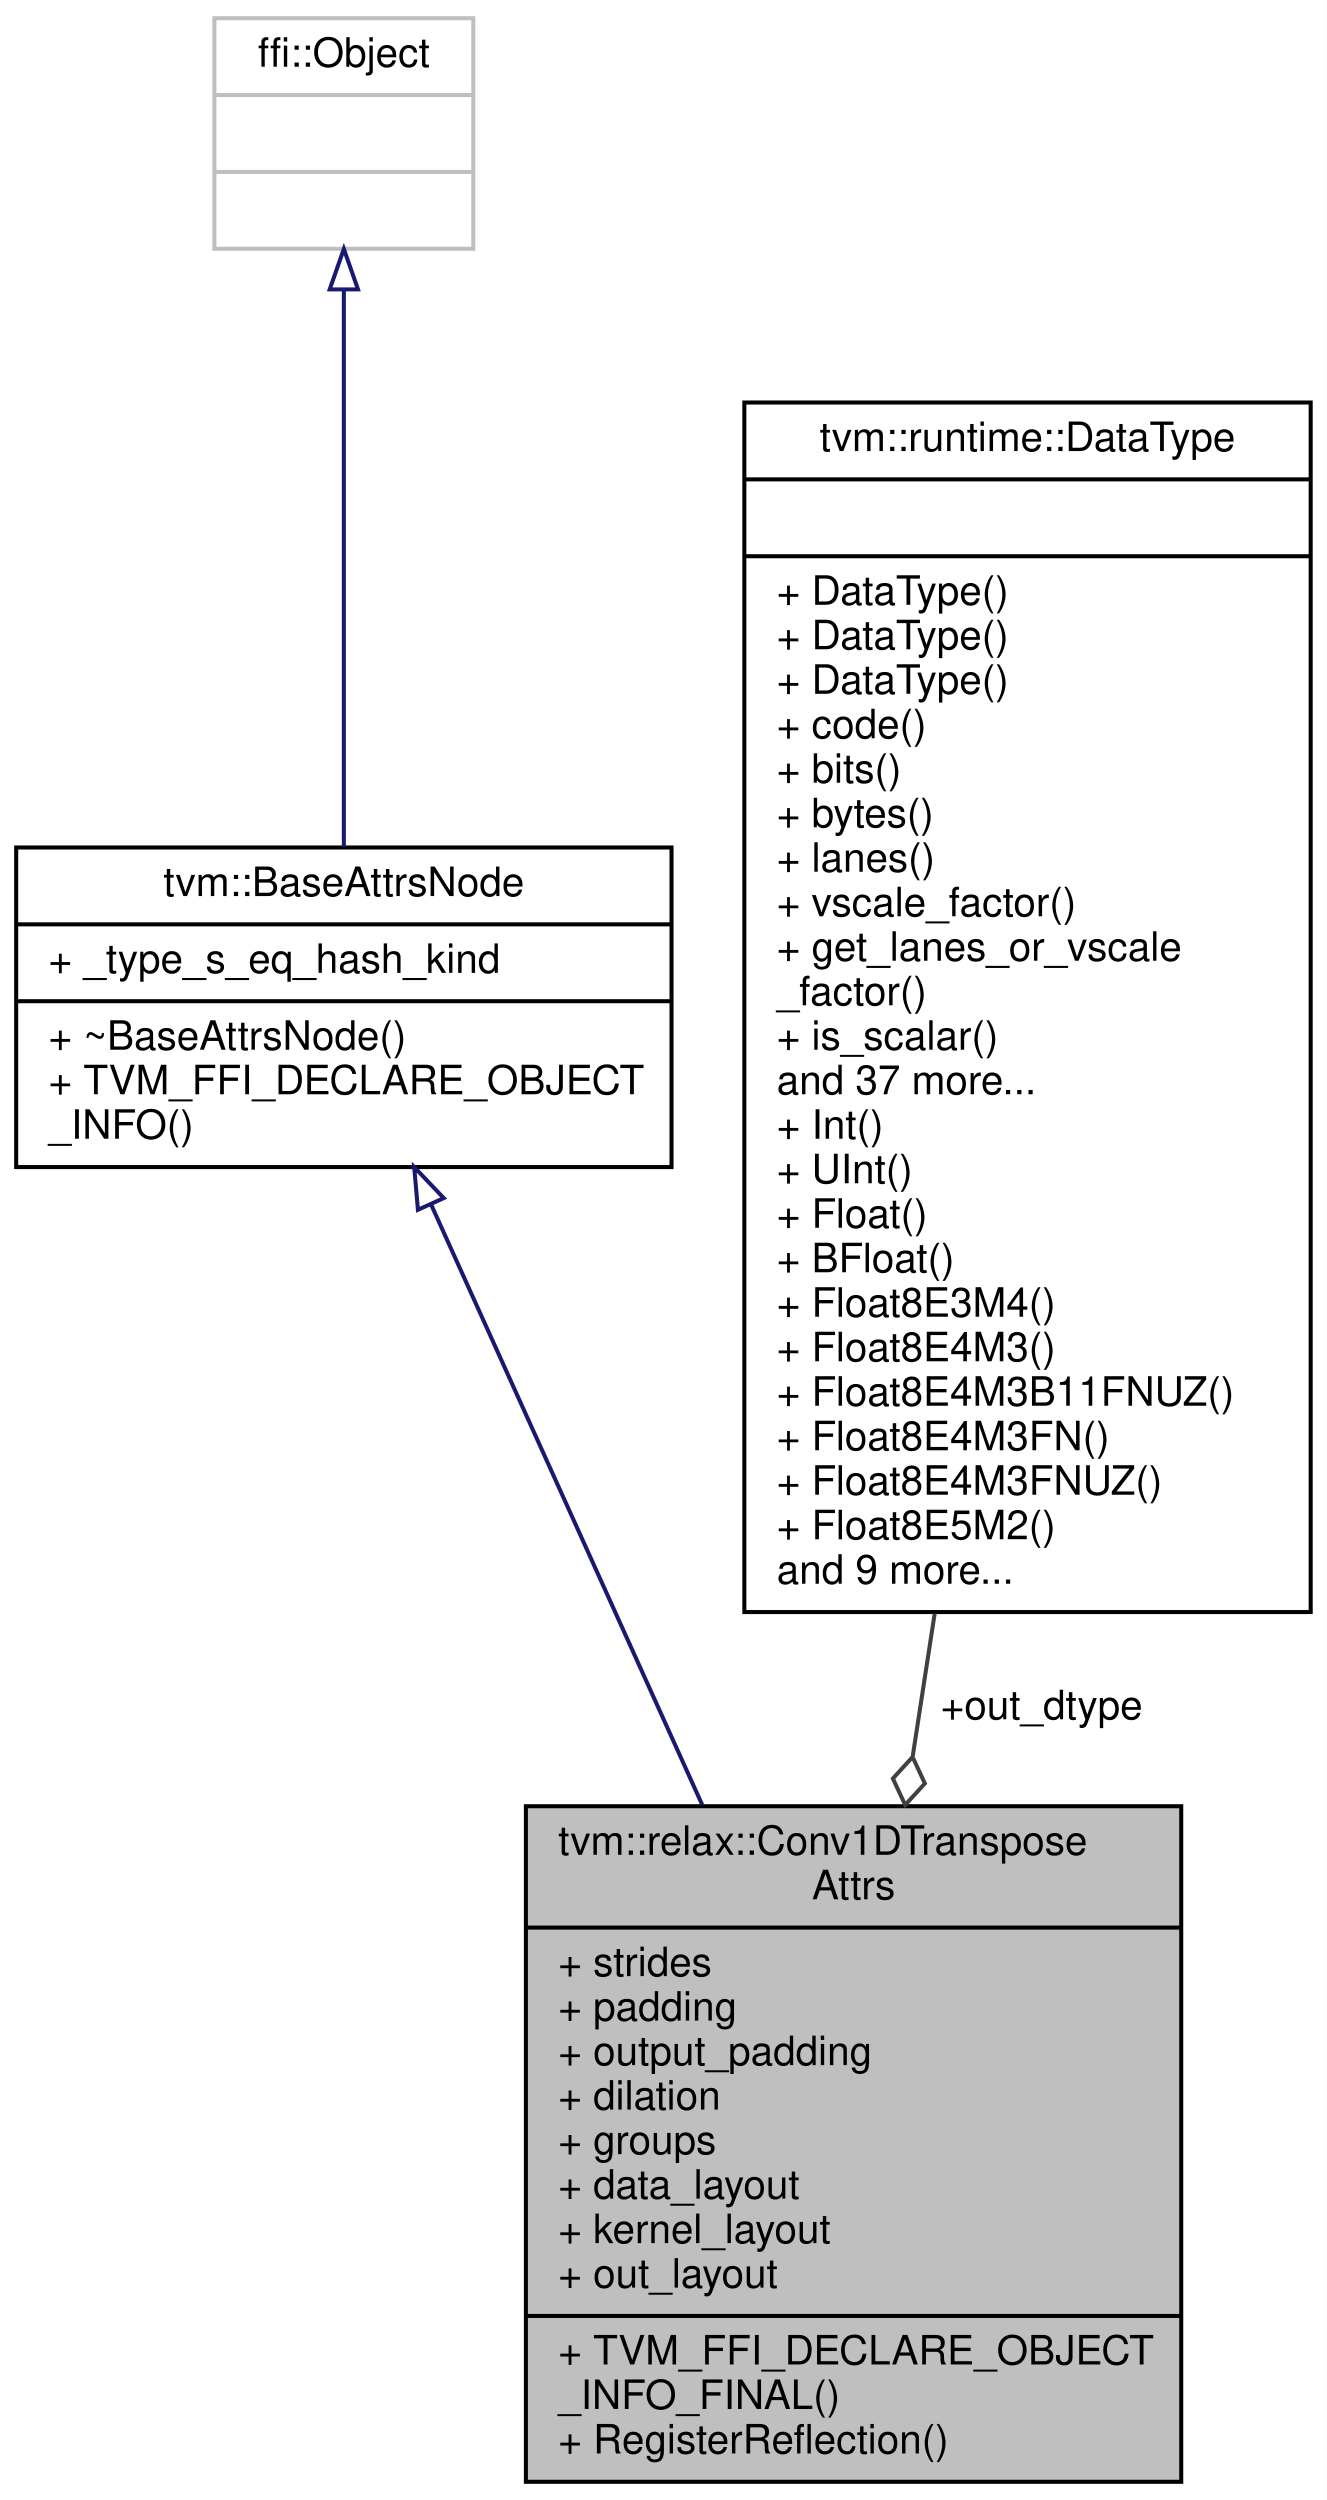
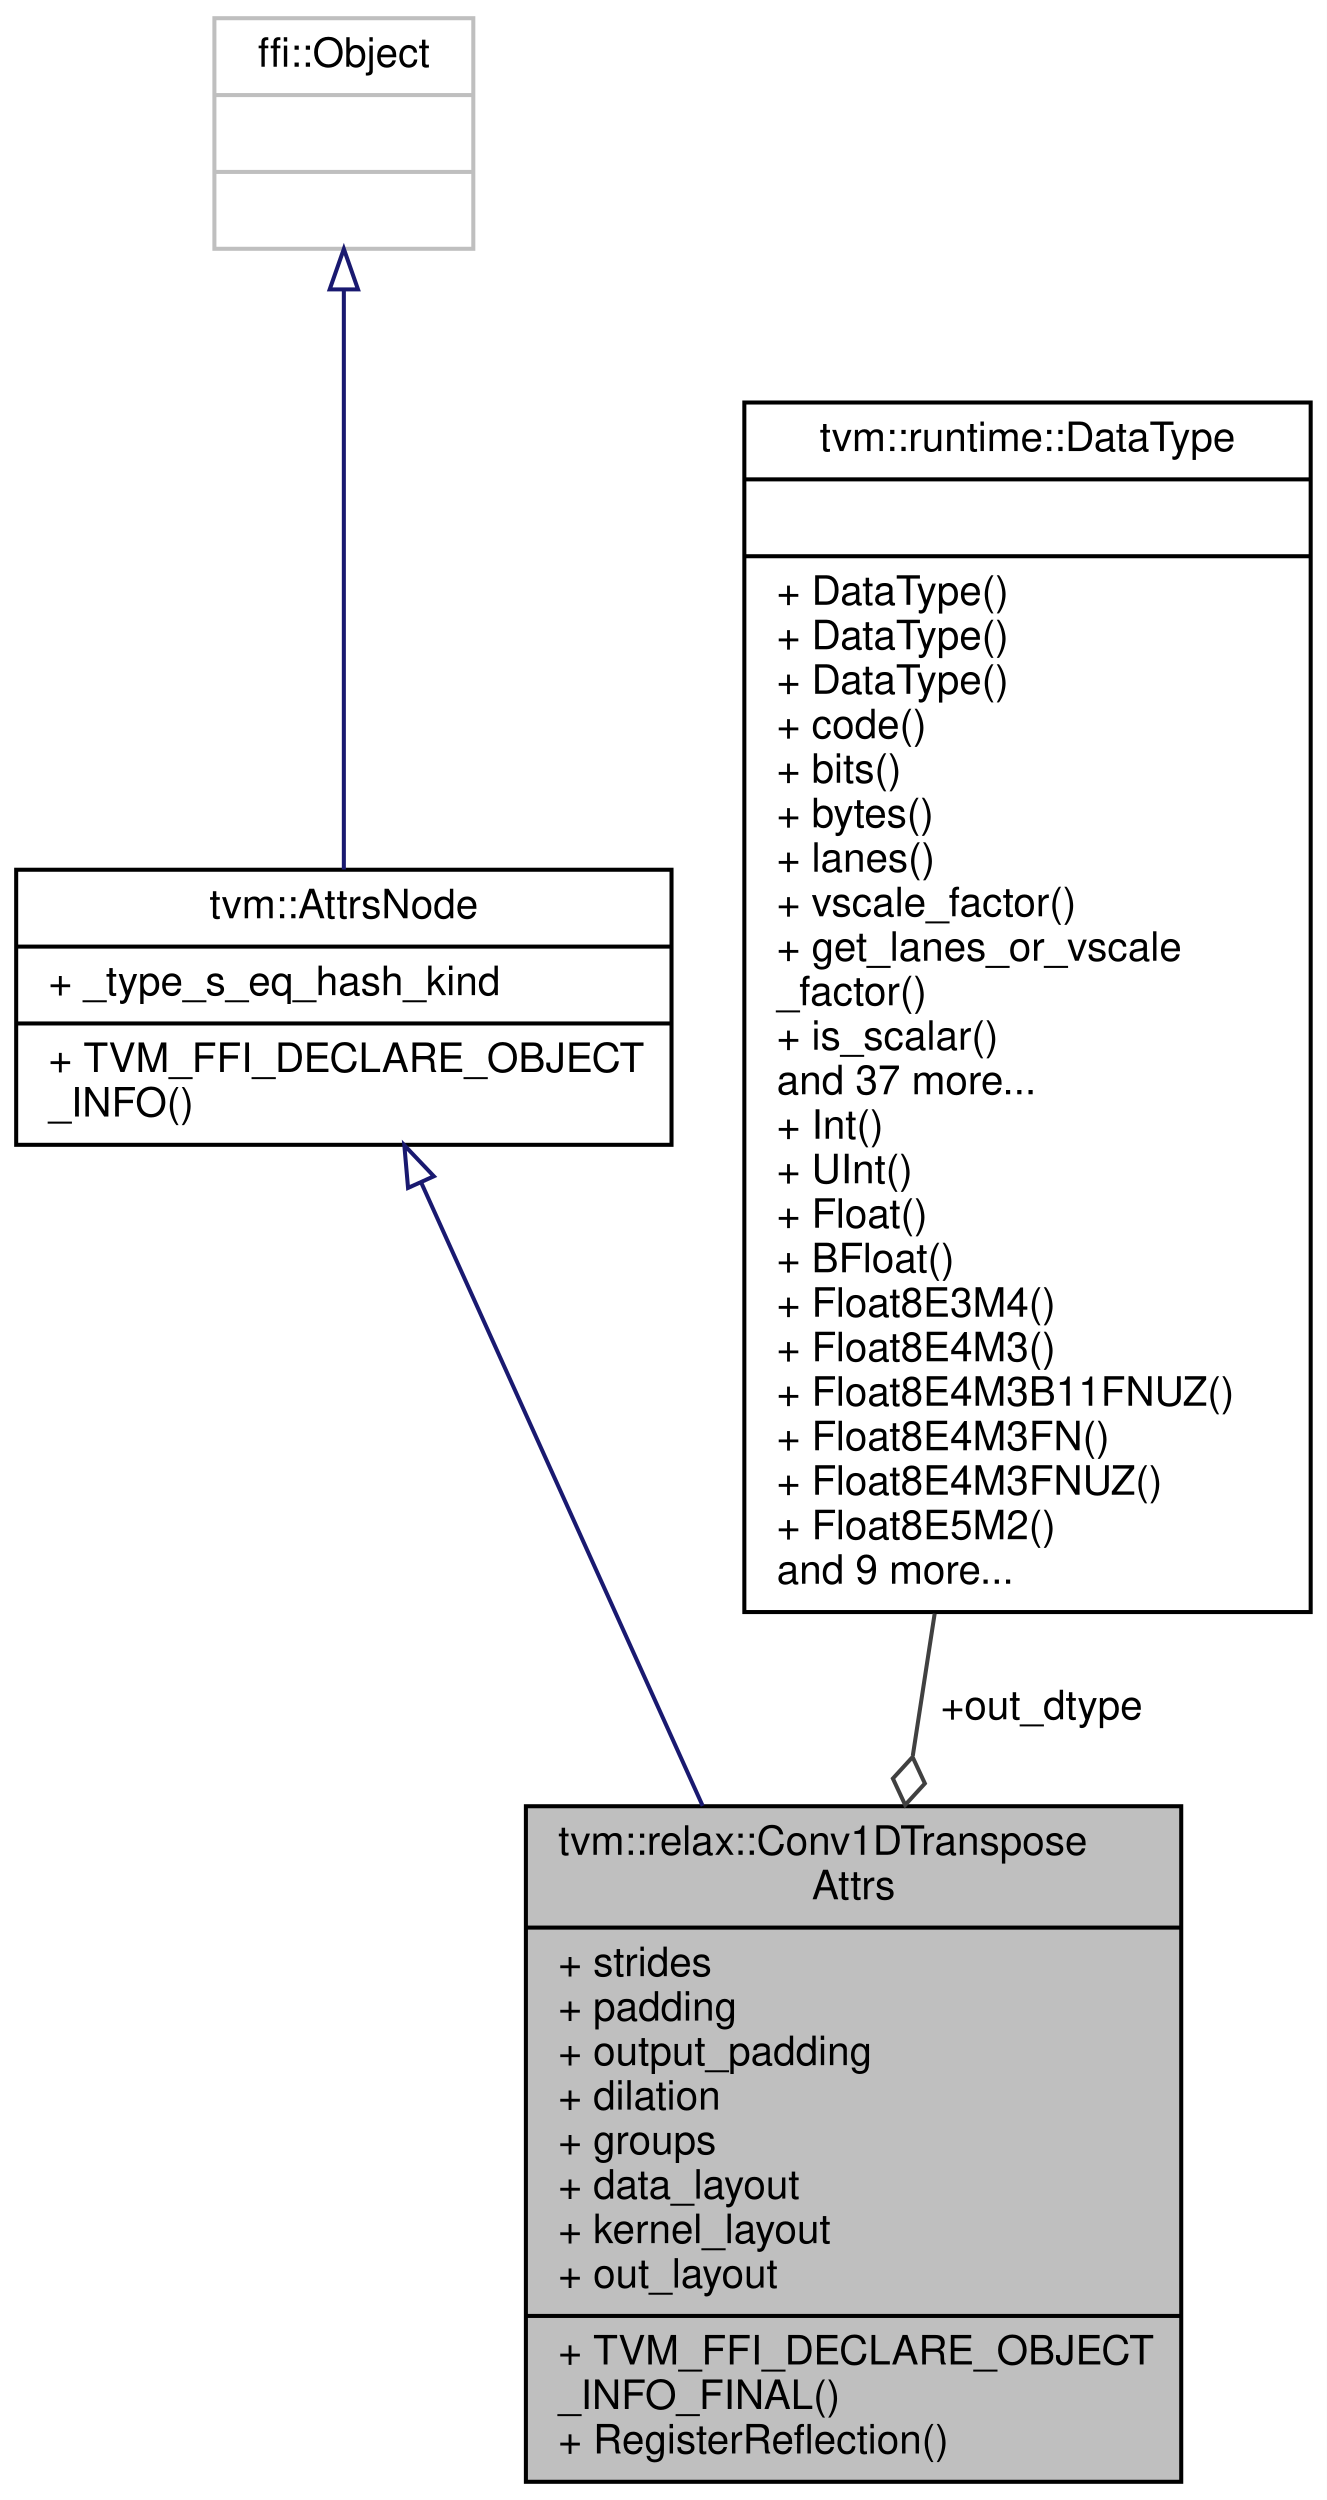
<svg xmlns="http://www.w3.org/2000/svg" xmlns:xlink="http://www.w3.org/1999/xlink" width="328pt" height="618pt" viewBox="0.00 0.00 328.00 618.00">
  <g id="graph0" class="graph" transform="scale(1 1) rotate(0) translate(4 614)">
    <polygon fill="white" stroke="transparent" points="-4,4 -4,-614 324,-614 324,4 -4,4" />
    <g id="node1" class="node">
      <g id="a_node1">
        <a xlink:title="Attributes used in Conv1DTranspose operator.">
          <polygon fill="#bfbfbf" stroke="black" points="126,-0.5 126,-167.5 288,-167.5 288,-0.5 126,-0.5" />
          <text text-anchor="start" x="134" y="-155.5" font-family="Helvetica,sans-Serif" font-size="10.00">tvm::relax::Conv1DTranspose</text>
          <text text-anchor="middle" x="207" y="-144.5" font-family="Helvetica,sans-Serif" font-size="10.00">Attrs</text>
          <polyline fill="none" stroke="black" points="126,-137.5 288,-137.5 " />
          <text text-anchor="start" x="134" y="-125.5" font-family="Helvetica,sans-Serif" font-size="10.00">+ strides</text>
          <text text-anchor="start" x="134" y="-114.5" font-family="Helvetica,sans-Serif" font-size="10.00">+ padding</text>
          <text text-anchor="start" x="134" y="-103.5" font-family="Helvetica,sans-Serif" font-size="10.00">+ output_padding</text>
          <text text-anchor="start" x="134" y="-92.5" font-family="Helvetica,sans-Serif" font-size="10.00">+ dilation</text>
          <text text-anchor="start" x="134" y="-81.5" font-family="Helvetica,sans-Serif" font-size="10.00">+ groups</text>
          <text text-anchor="start" x="134" y="-70.5" font-family="Helvetica,sans-Serif" font-size="10.00">+ data_layout</text>
          <text text-anchor="start" x="134" y="-59.5" font-family="Helvetica,sans-Serif" font-size="10.00">+ kernel_layout</text>
          <text text-anchor="start" x="134" y="-48.5" font-family="Helvetica,sans-Serif" font-size="10.00">+ out_layout</text>
          <polyline fill="none" stroke="black" points="126,-41.5 288,-41.5 " />
          <text text-anchor="start" x="134" y="-29.5" font-family="Helvetica,sans-Serif" font-size="10.00">+ TVM_FFI_DECLARE_OBJECT</text>
          <text text-anchor="start" x="134" y="-18.5" font-family="Helvetica,sans-Serif" font-size="10.00">_INFO_FINAL()</text>
          <text text-anchor="start" x="134" y="-7.5" font-family="Helvetica,sans-Serif" font-size="10.00">+ RegisterReflection()</text>
        </a>
      </g>
    </g>
    <g id="node2" class="node">
      <g id="a_node2">
-         <a xlink:href="classtvm_1_1BaseAttrsNode.html" target="_top" xlink:title="Base class of all attribute class.">
-           <polygon fill="white" stroke="black" points="0,-325.5 0,-404.5 162,-404.5 162,-325.5 0,-325.5" />
-           <text text-anchor="middle" x="81" y="-392.5" font-family="Helvetica,sans-Serif" font-size="10.00">tvm::BaseAttrsNode</text>
-           <polyline fill="none" stroke="black" points="0,-385.5 162,-385.5 " />
-           <text text-anchor="start" x="8" y="-373.5" font-family="Helvetica,sans-Serif" font-size="10.00">+ _type_s_eq_hash_kind</text>
-           <polyline fill="none" stroke="black" points="0,-366.5 162,-366.5 " />
-           <text text-anchor="start" x="8" y="-354.5" font-family="Helvetica,sans-Serif" font-size="10.00">+ ~BaseAttrsNode()</text>
-           <text text-anchor="start" x="8" y="-343.5" font-family="Helvetica,sans-Serif" font-size="10.00">+ TVM_FFI_DECLARE_OBJECT</text>
-           <text text-anchor="start" x="8" y="-332.5" font-family="Helvetica,sans-Serif" font-size="10.00">_INFO()</text>
+         <a xlink:href="classtvm_1_1AttrsNode.html" target="_top" xlink:title="Base class of all attribute class.">
+           <polygon fill="white" stroke="black" points="0,-331 0,-399 162,-399 162,-331 0,-331" />
+           <text text-anchor="middle" x="81" y="-387" font-family="Helvetica,sans-Serif" font-size="10.00">tvm::AttrsNode</text>
+           <polyline fill="none" stroke="black" points="0,-380 162,-380 " />
+           <text text-anchor="start" x="8" y="-368" font-family="Helvetica,sans-Serif" font-size="10.00">+ _type_s_eq_hash_kind</text>
+           <polyline fill="none" stroke="black" points="0,-361 162,-361 " />
+           <text text-anchor="start" x="8" y="-349" font-family="Helvetica,sans-Serif" font-size="10.00">+ TVM_FFI_DECLARE_OBJECT</text>
+           <text text-anchor="start" x="8" y="-338" font-family="Helvetica,sans-Serif" font-size="10.00">_INFO()</text>
        </a>
      </g>
    </g>
    <g id="edge1" class="edge">
-       <path fill="none" stroke="midnightblue" d="M102.52,-316.35C120.9,-275.66 147.74,-216.21 169.62,-167.77" />
-       <polygon fill="none" stroke="midnightblue" points="99.31,-314.94 98.39,-325.5 105.69,-317.83 99.31,-314.94" />
+       <path fill="none" stroke="midnightblue" d="M100.18,-321.54C118.58,-280.8 146.86,-218.17 169.7,-167.59" />
+       <polygon fill="none" stroke="midnightblue" points="96.87,-320.35 95.95,-330.9 103.25,-323.23 96.87,-320.35" />
    </g>
    <g id="node3" class="node">
      <g id="a_node3">
        <a xlink:title=" ">
          <polygon fill="white" stroke="#bfbfbf" points="49,-552.5 49,-609.5 113,-609.5 113,-552.5 49,-552.5" />
          <text text-anchor="middle" x="81" y="-597.5" font-family="Helvetica,sans-Serif" font-size="10.00">ffi::Object</text>
          <polyline fill="none" stroke="#bfbfbf" points="49,-590.5 113,-590.5 " />
          <text text-anchor="middle" x="81" y="-578.5" font-family="Helvetica,sans-Serif" font-size="10.00"> </text>
          <polyline fill="none" stroke="#bfbfbf" points="49,-571.5 113,-571.5 " />
          <text text-anchor="middle" x="81" y="-559.5" font-family="Helvetica,sans-Serif" font-size="10.00"> </text>
        </a>
      </g>
    </g>
    <g id="edge2" class="edge">
-       <path fill="none" stroke="midnightblue" d="M81,-542.14C81,-503.44 81,-443.64 81,-404.65" />
+       <path fill="none" stroke="midnightblue" d="M81,-542.43C81,-501.83 81,-437.78 81,-399.05" />
      <polygon fill="none" stroke="midnightblue" points="77.5,-542.46 81,-552.46 84.5,-542.46 77.5,-542.46" />
    </g>
    <g id="node4" class="node">
      <g id="a_node4">
        <a xlink:href="classtvm_1_1runtime_1_1DataType.html" target="_top" xlink:title="Runtime primitive data type.">
          <polygon fill="white" stroke="black" points="180,-215.5 180,-514.5 320,-514.5 320,-215.5 180,-215.5" />
          <text text-anchor="middle" x="250" y="-502.5" font-family="Helvetica,sans-Serif" font-size="10.00">tvm::runtime::DataType</text>
          <polyline fill="none" stroke="black" points="180,-495.5 320,-495.5 " />
          <text text-anchor="middle" x="250" y="-483.5" font-family="Helvetica,sans-Serif" font-size="10.00"> </text>
          <polyline fill="none" stroke="black" points="180,-476.5 320,-476.5 " />
          <text text-anchor="start" x="188" y="-464.5" font-family="Helvetica,sans-Serif" font-size="10.00">+ DataType()</text>
          <text text-anchor="start" x="188" y="-453.5" font-family="Helvetica,sans-Serif" font-size="10.00">+ DataType()</text>
          <text text-anchor="start" x="188" y="-442.5" font-family="Helvetica,sans-Serif" font-size="10.00">+ DataType()</text>
          <text text-anchor="start" x="188" y="-431.5" font-family="Helvetica,sans-Serif" font-size="10.00">+ code()</text>
          <text text-anchor="start" x="188" y="-420.5" font-family="Helvetica,sans-Serif" font-size="10.00">+ bits()</text>
          <text text-anchor="start" x="188" y="-409.5" font-family="Helvetica,sans-Serif" font-size="10.00">+ bytes()</text>
          <text text-anchor="start" x="188" y="-398.5" font-family="Helvetica,sans-Serif" font-size="10.00">+ lanes()</text>
          <text text-anchor="start" x="188" y="-387.5" font-family="Helvetica,sans-Serif" font-size="10.00">+ vscale_factor()</text>
          <text text-anchor="start" x="188" y="-376.5" font-family="Helvetica,sans-Serif" font-size="10.00">+ get_lanes_or_vscale</text>
          <text text-anchor="start" x="188" y="-365.5" font-family="Helvetica,sans-Serif" font-size="10.00">_factor()</text>
          <text text-anchor="start" x="188" y="-354.5" font-family="Helvetica,sans-Serif" font-size="10.00">+ is_scalar()</text>
          <text text-anchor="start" x="188" y="-343.5" font-family="Helvetica,sans-Serif" font-size="10.00">and 37 more...</text>
          <text text-anchor="start" x="188" y="-332.5" font-family="Helvetica,sans-Serif" font-size="10.00">+ Int()</text>
          <text text-anchor="start" x="188" y="-321.5" font-family="Helvetica,sans-Serif" font-size="10.00">+ UInt()</text>
          <text text-anchor="start" x="188" y="-310.5" font-family="Helvetica,sans-Serif" font-size="10.00">+ Float()</text>
          <text text-anchor="start" x="188" y="-299.5" font-family="Helvetica,sans-Serif" font-size="10.00">+ BFloat()</text>
          <text text-anchor="start" x="188" y="-288.5" font-family="Helvetica,sans-Serif" font-size="10.00">+ Float8E3M4()</text>
          <text text-anchor="start" x="188" y="-277.5" font-family="Helvetica,sans-Serif" font-size="10.00">+ Float8E4M3()</text>
          <text text-anchor="start" x="188" y="-266.5" font-family="Helvetica,sans-Serif" font-size="10.00">+ Float8E4M3B11FNUZ()</text>
          <text text-anchor="start" x="188" y="-255.5" font-family="Helvetica,sans-Serif" font-size="10.00">+ Float8E4M3FN()</text>
          <text text-anchor="start" x="188" y="-244.5" font-family="Helvetica,sans-Serif" font-size="10.00">+ Float8E4M3FNUZ()</text>
          <text text-anchor="start" x="188" y="-233.5" font-family="Helvetica,sans-Serif" font-size="10.00">+ Float8E5M2()</text>
          <text text-anchor="start" x="188" y="-222.5" font-family="Helvetica,sans-Serif" font-size="10.00">and 9 more...</text>
        </a>
      </g>
    </g>
    <g id="edge3" class="edge">
      <path fill="none" stroke="#404040" d="M227.05,-215.11C225.22,-203.19 223.39,-191.36 221.64,-179.97" />
      <polygon fill="none" stroke="#404040" points="221.59,-179.67 216.72,-174.35 219.76,-167.81 224.63,-173.13 221.59,-179.67" />
      <text text-anchor="middle" x="253.5" y="-189" font-family="Helvetica,sans-Serif" font-size="10.00"> +out_dtype</text>
    </g>
  </g>
</svg>
